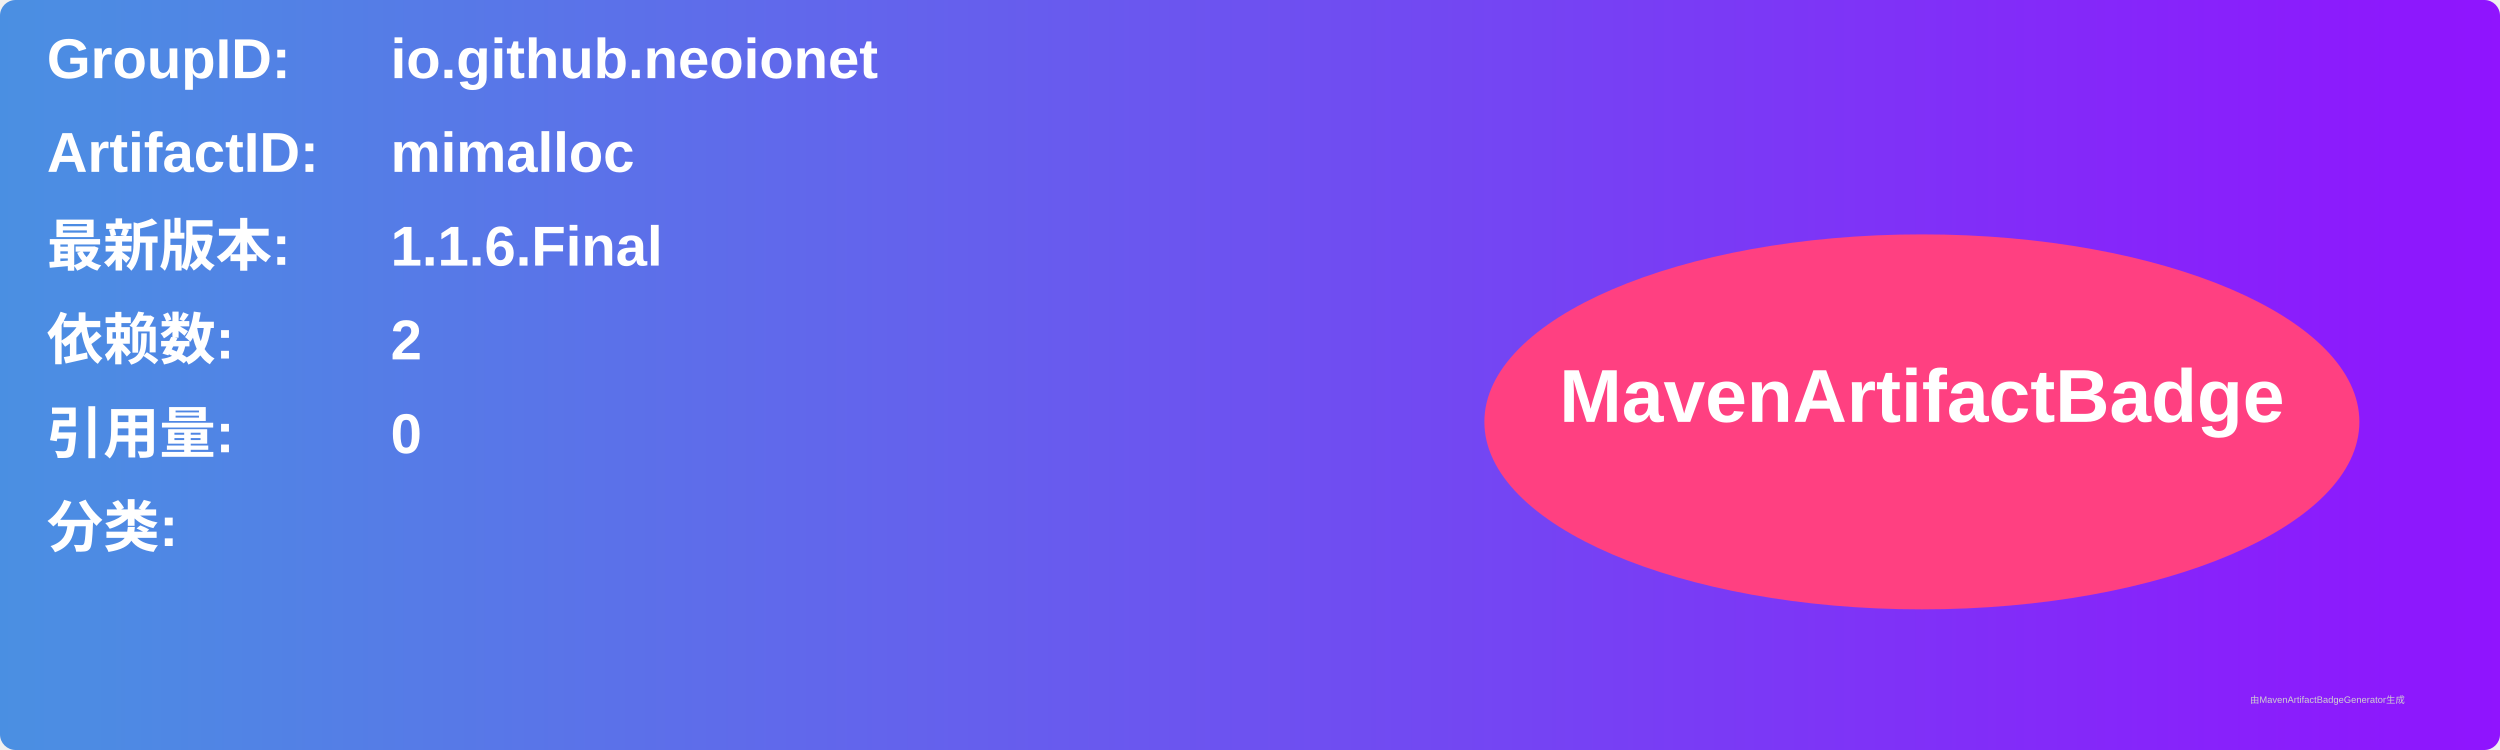
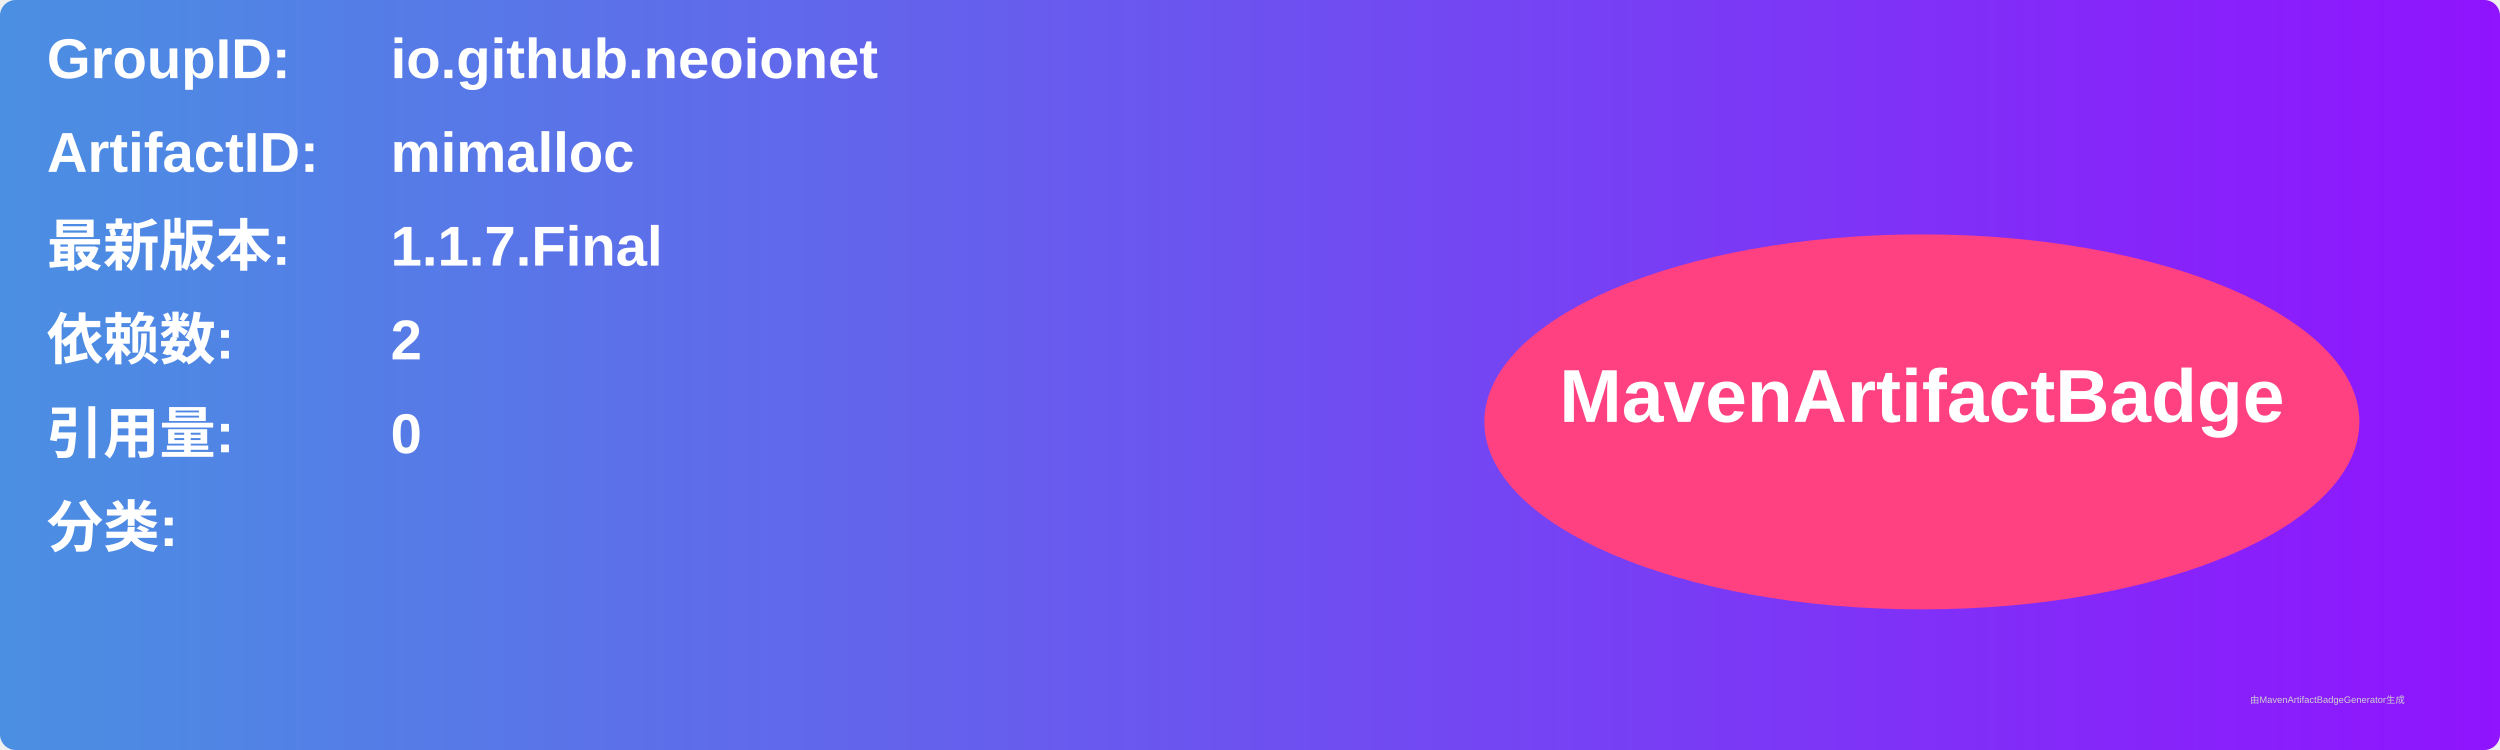
<svg xmlns="http://www.w3.org/2000/svg" width="800" height="240" viewBox="0 0 800 240">
  <linearGradient id="grad" x1="0%" y1="0%" x2="100%" y2="0%">
    <stop offset="0%" stop-color="#4a90e2" />
    <stop offset="100%" stop-color="#9013fe" />
  </linearGradient>
  <rect width="100%" height="100%" rx="5" ry="5" fill="url(#grad)" />
  <g transform="translate(15, 15)">
    <text x="0" y="10" font-family="Arial" font-size="18" fill="white" font-weight="bold" width="260">GroupID:</text>
    <text x="110" y="10" font-family="Arial" font-size="18" fill="white" font-weight="bold" width="460">io.github.neoionet</text>
    <text x="0" y="40" font-family="Arial" font-size="18" fill="white" font-weight="bold" width="260">ArtifactID:</text>
    <text x="110" y="40" font-family="Arial" font-size="18" fill="white" font-weight="bold" width="460">mimalloc</text>
    <text x="0" y="70" font-family="Arial" font-size="18" fill="white" font-weight="bold">最新版本:</text>
    <text x="110" y="70" font-family="Arial" font-size="18" fill="white" font-weight="bold">
-       <tspan font-weight="bold">1.1.6.Final</tspan>
+       <tspan font-weight="bold">1.1.7.Final</tspan>
    </text>
    <text x="0" y="100" font-family="Arial" font-size="18" fill="white" font-weight="bold">依赖数: </text>
    <text x="110" y="100" font-family="Arial" font-size="18" fill="white">
      <tspan font-weight="bold">2</tspan>
    </text>
    <text x="0" y="130" font-family="Arial" font-size="18" fill="white" font-weight="bold">引用量: </text>
    <text x="110" y="130" font-family="Arial" font-size="18" fill="white">
      <tspan font-weight="bold">0</tspan>
    </text>
    <text x="0" y="160" font-family="Arial" font-size="18" fill="white" font-weight="bold">分类:</text>
    <text x="10" y="190" font-family="Arial" font-size="10" fill="white">
      <tspan font-weight="bold" />
    </text>
    <ellipse cx="600" cy="120" rx="140" ry="60" fill="#ff4081" />
    <text x="600" y="120" text-anchor="middle" font-family="Arial" font-size="24" fill="white" font-weight="bold">MavenArtifactBadge</text>
  </g>
  <text x="720" y="225" font-family="Arial" font-size="3" fill="#d0d0d0">由MavenArtifactBadgeGenerator生成</text>
</svg>
